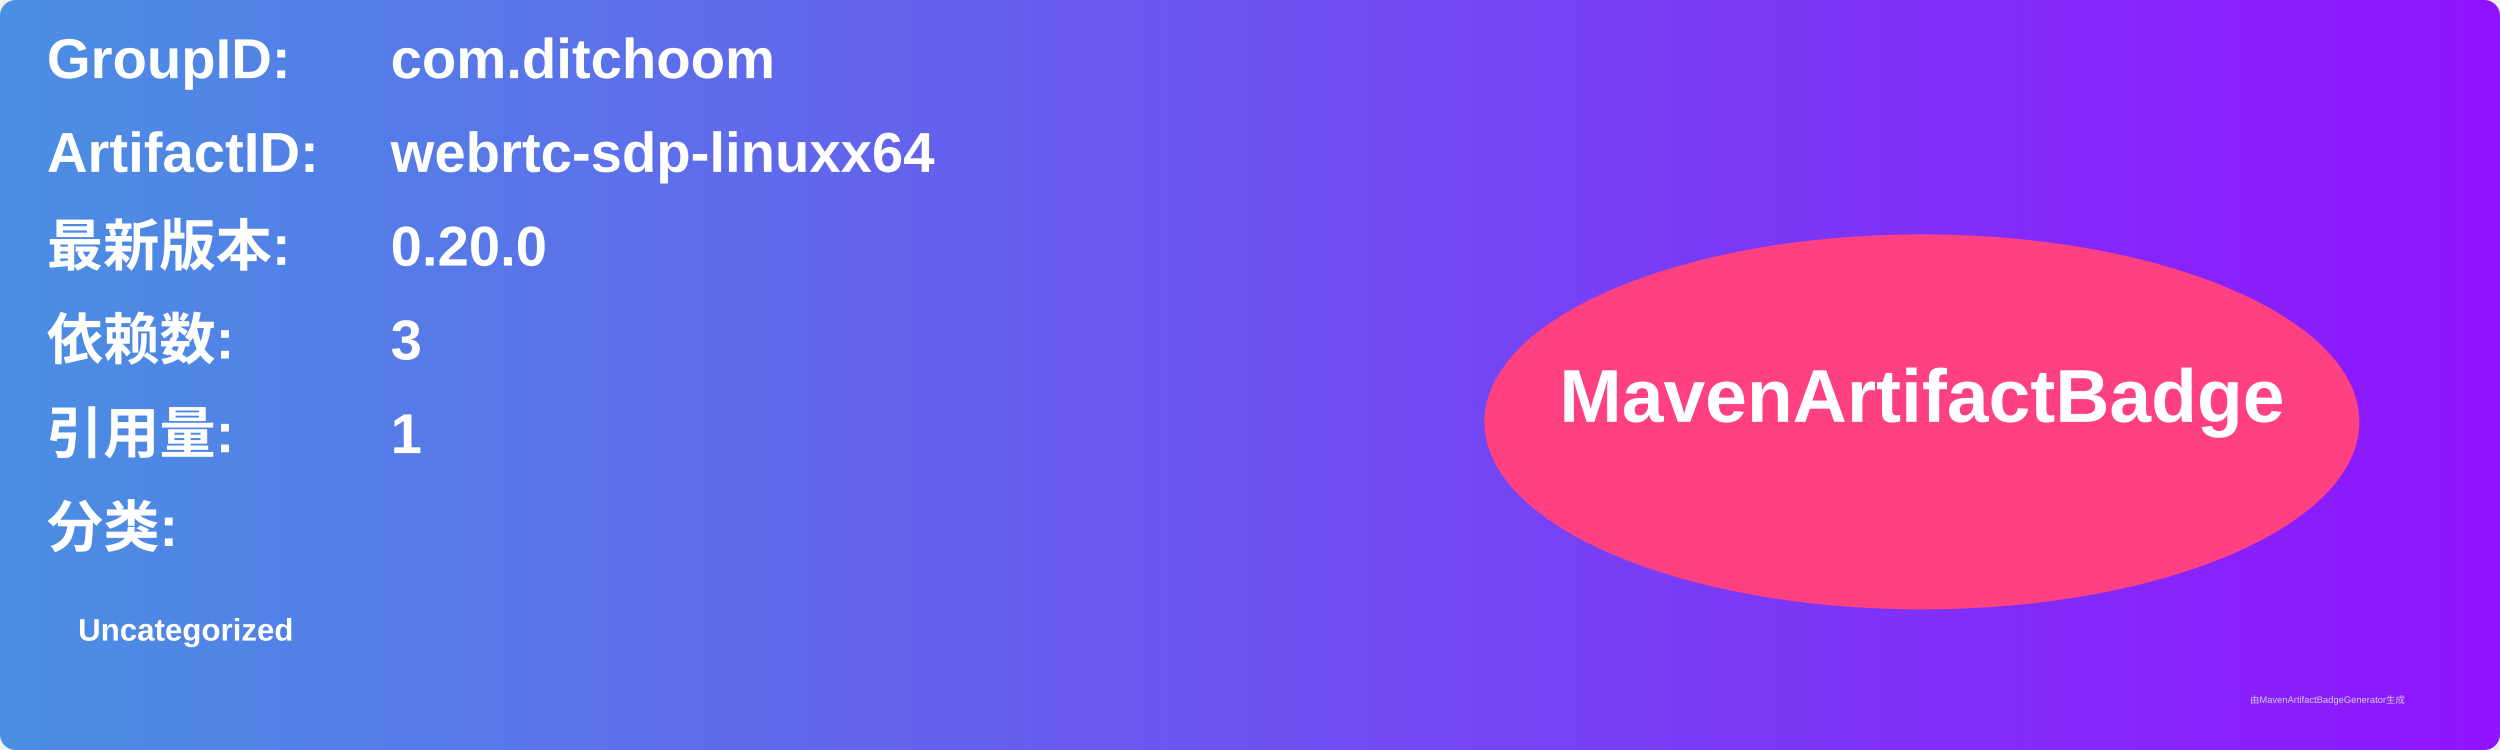
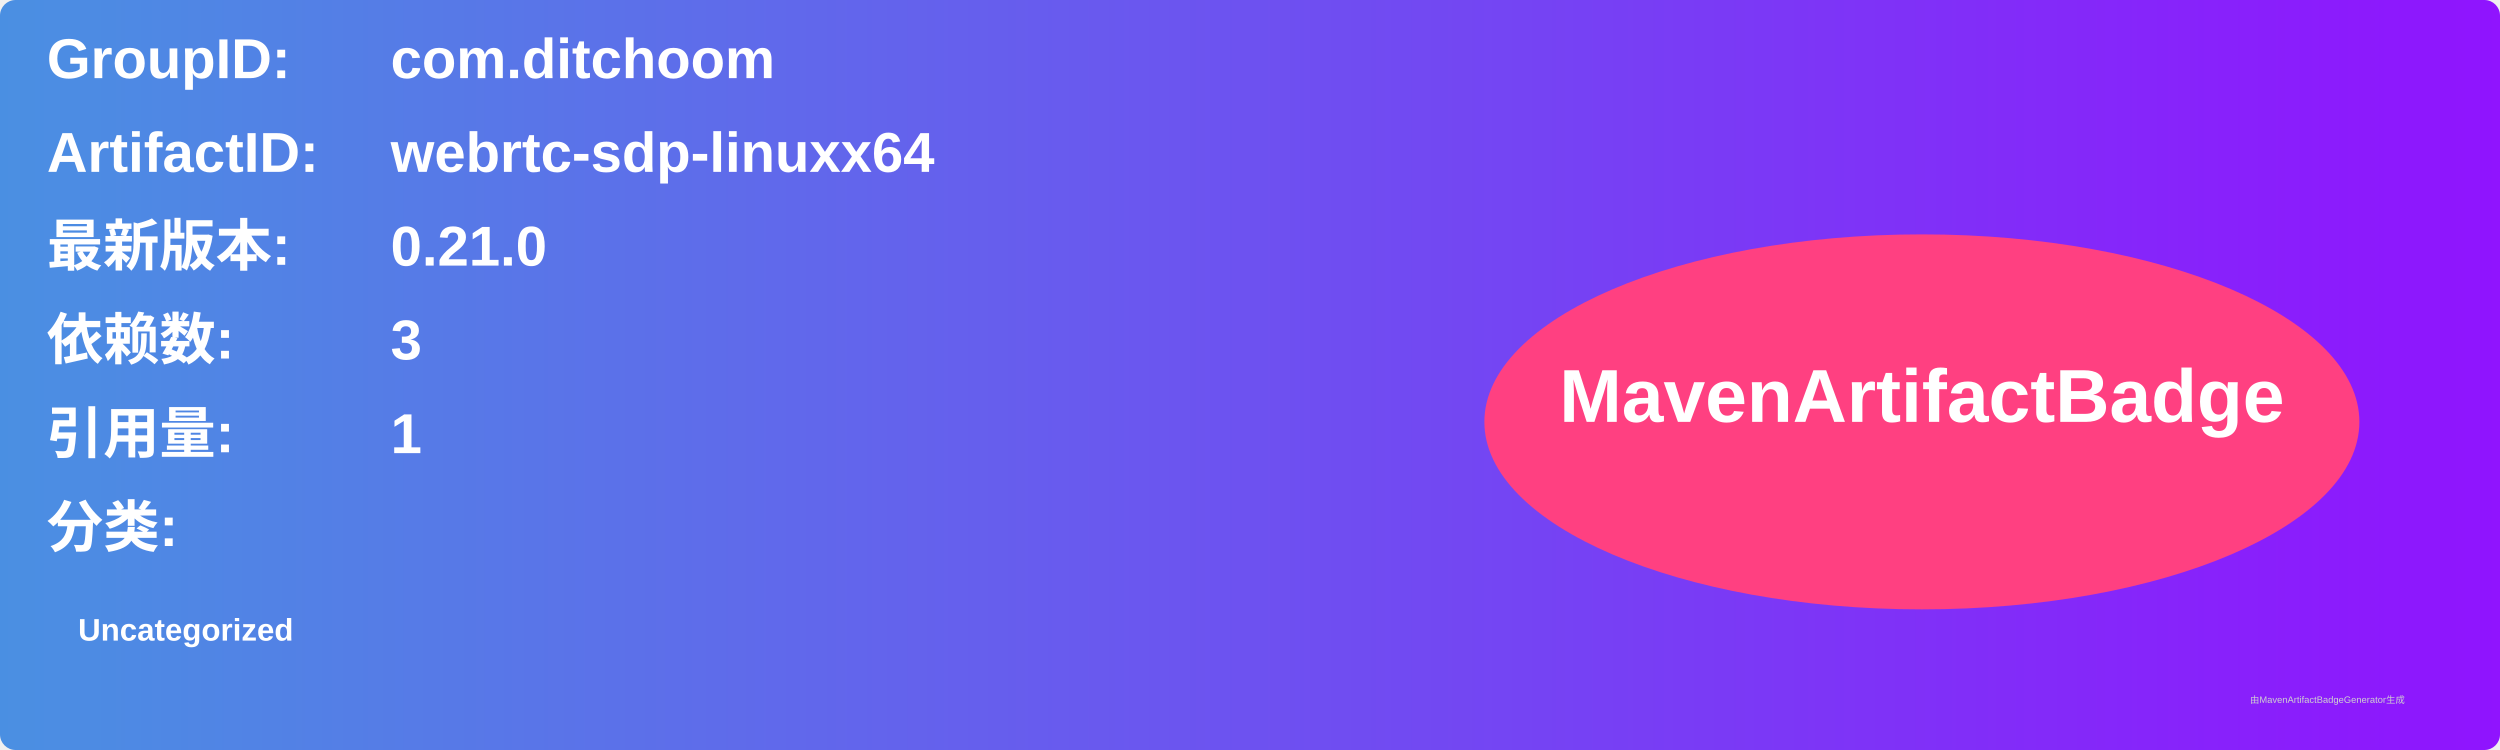
<svg xmlns="http://www.w3.org/2000/svg" width="800" height="240" viewBox="0 0 800 240">
  <linearGradient id="grad" x1="0%" y1="0%" x2="100%" y2="0%">
    <stop offset="0%" stop-color="#4a90e2" />
    <stop offset="100%" stop-color="#9013fe" />
  </linearGradient>
  <rect width="100%" height="100%" rx="5" ry="5" fill="url(#grad)" />
  <g transform="translate(15, 15)">
    <text x="0" y="10" font-family="Arial" font-size="18" fill="white" font-weight="bold" width="260">GroupID:</text>
    <text x="110" y="10" font-family="Arial" font-size="18" fill="white" font-weight="bold" width="460">com.ditchoom</text>
    <text x="0" y="40" font-family="Arial" font-size="18" fill="white" font-weight="bold" width="260">ArtifactID:</text>
    <text x="110" y="40" font-family="Arial" font-size="18" fill="white" font-weight="bold" width="460">webrtc-sdp-linuxx64</text>
    <text x="0" y="70" font-family="Arial" font-size="18" fill="white" font-weight="bold">最新版本:</text>
    <text x="110" y="70" font-family="Arial" font-size="18" fill="white" font-weight="bold">
-       <tspan font-weight="bold">0.20.0</tspan>
+       <tspan font-weight="bold">0.21.0</tspan>
    </text>
    <text x="0" y="100" font-family="Arial" font-size="18" fill="white" font-weight="bold">依赖数: </text>
    <text x="110" y="100" font-family="Arial" font-size="18" fill="white">
      <tspan font-weight="bold">3</tspan>
    </text>
    <text x="0" y="130" font-family="Arial" font-size="18" fill="white" font-weight="bold">引用量: </text>
    <text x="110" y="130" font-family="Arial" font-size="18" fill="white">
      <tspan font-weight="bold">1</tspan>
    </text>
    <text x="0" y="160" font-family="Arial" font-size="18" fill="white" font-weight="bold">分类:</text>
    <text x="10" y="190" font-family="Arial" font-size="10" fill="white">
      <tspan font-weight="bold">Uncategorized</tspan>
    </text>
    <ellipse cx="600" cy="120" rx="140" ry="60" fill="#ff4081" />
    <text x="600" y="120" text-anchor="middle" font-family="Arial" font-size="24" fill="white" font-weight="bold">MavenArtifactBadge</text>
  </g>
  <text x="720" y="225" font-family="Arial" font-size="3" fill="#d0d0d0">由MavenArtifactBadgeGenerator生成</text>
</svg>
